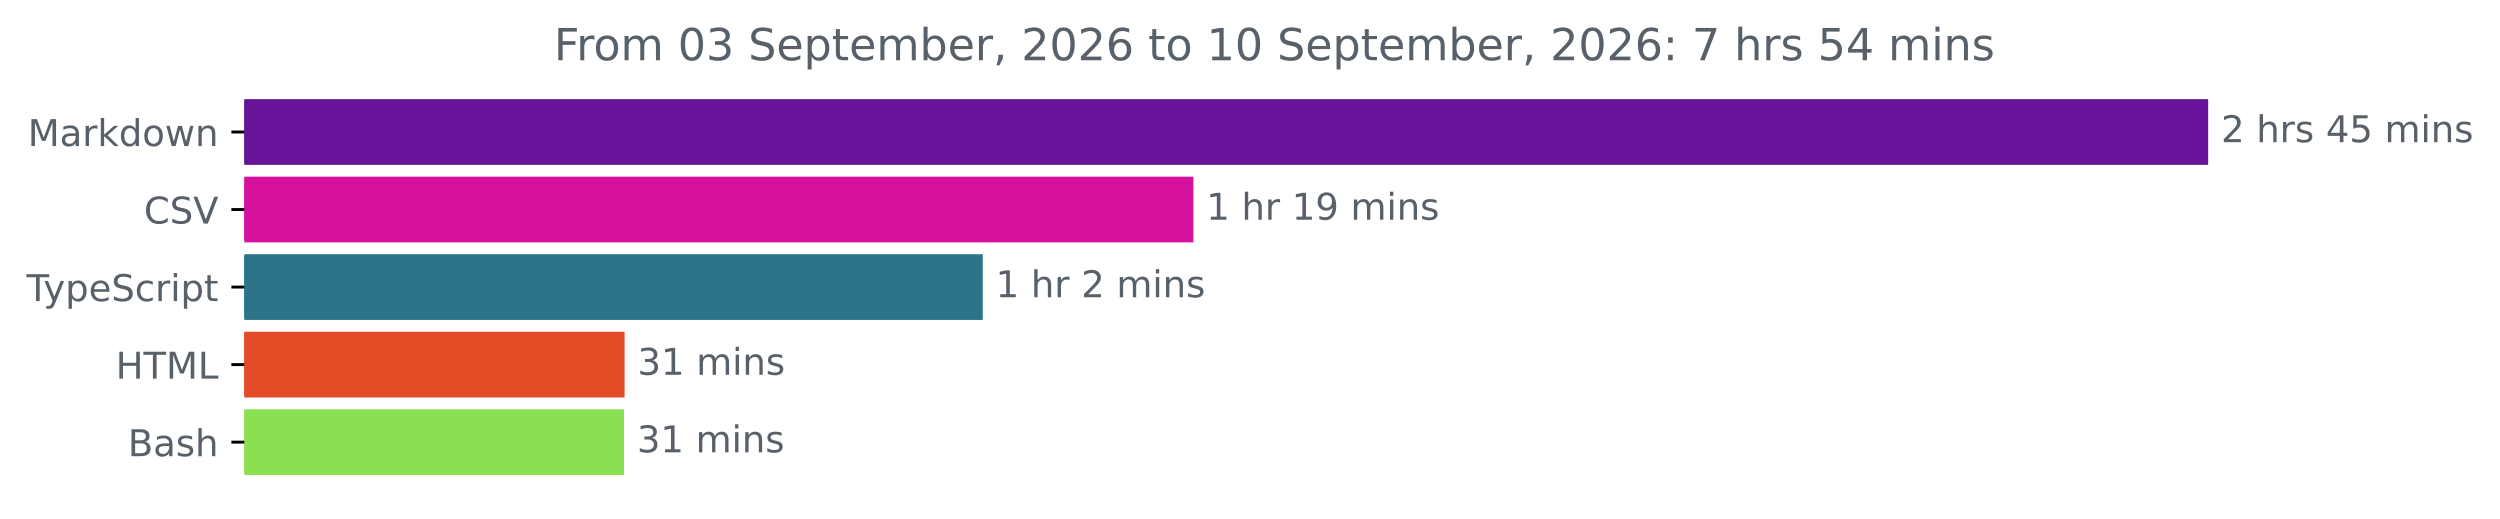
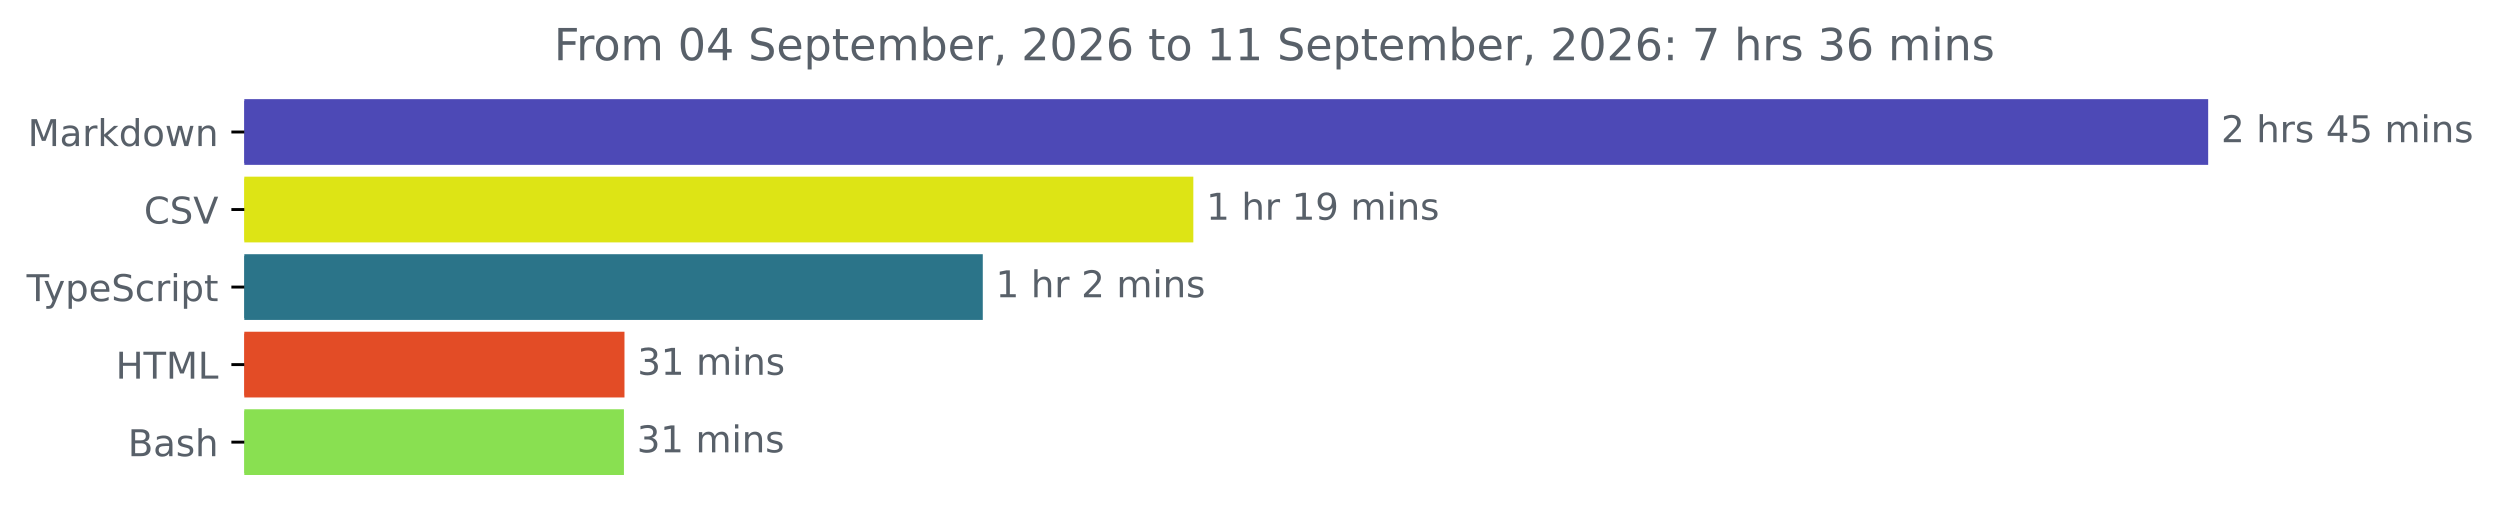
<svg xmlns="http://www.w3.org/2000/svg" xmlns:xlink="http://www.w3.org/1999/xlink" width="677.144pt" height="140.398pt" viewBox="0 0 677.144 140.398" version="1.1">
  <defs>
    <style type="text/css">*{stroke-linejoin: round; stroke-linecap: butt}</style>
  </defs>
  <g id="figure_1">
    <g id="patch_1">
      <path d="M -0 140.398  L 677.144 140.398  L 677.144 0  L -0 0  L -0 140.398  z " style="fill: none" />
    </g>
    <g id="axes_1">
      <g id="patch_2">
-         <path d="M 66.17 27.358  L 597.599 27.358  L 597.599 44.158  L 66.17 44.158  z " clip-path="url(#pac4d5bfcdb)" style="fill: #67149b; stroke: #67149b; stroke-linejoin: miter" />
+         <path d="M 66.17 27.358  L 597.599 27.358  L 597.599 44.158  L 66.17 44.158  z " clip-path="url(#p871c5fd32c)" style="fill: #4d49b6; stroke: #4d49b6; stroke-linejoin: miter" />
      </g>
      <g id="patch_3">
-         <path d="M 66.17 48.358  L 322.733 48.358  L 322.733 65.158  L 66.17 65.158  z " clip-path="url(#pac4d5bfcdb)" style="fill: #d6119e; stroke: #d6119e; stroke-linejoin: miter" />
+         <path d="M 66.17 48.358  L 322.722 48.358  L 322.722 65.158  L 66.17 65.158  z " clip-path="url(#p871c5fd32c)" style="fill: #dde415; stroke: #dde415; stroke-linejoin: miter" />
      </g>
      <g id="patch_4">
-         <path d="M 66.17 69.358  L 265.685 69.358  L 265.685 86.158  L 66.17 86.158  z " clip-path="url(#pac4d5bfcdb)" style="fill: #2b7489; stroke: #2b7489; stroke-linejoin: miter" />
+         <path d="M 66.17 69.358  L 265.694 69.358  L 265.694 86.158  L 66.17 86.158  z " clip-path="url(#p871c5fd32c)" style="fill: #2b7489; stroke: #2b7489; stroke-linejoin: miter" />
      </g>
      <g id="patch_5">
-         <path d="M 66.17 90.358  L 168.673 90.358  L 168.673 107.158  L 66.17 107.158  z " clip-path="url(#pac4d5bfcdb)" style="fill: #e34c26; stroke: #e34c26; stroke-linejoin: miter" />
+         <path d="M 66.17 90.358  L 168.644 90.358  L 168.644 107.158  L 66.17 107.158  z " clip-path="url(#p871c5fd32c)" style="fill: #e34c26; stroke: #e34c26; stroke-linejoin: miter" />
      </g>
      <g id="patch_6">
-         <path d="M 66.17 111.358  L 168.521 111.358  L 168.521 128.158  L 66.17 128.158  z " clip-path="url(#pac4d5bfcdb)" style="fill: #89e051; stroke: #89e051; stroke-linejoin: miter" />
+         <path d="M 66.17 111.358  L 168.498 111.358  L 168.498 128.158  L 66.17 128.158  z " clip-path="url(#p871c5fd32c)" style="fill: #89e051; stroke: #89e051; stroke-linejoin: miter" />
      </g>
      <g id="matplotlib.axis_1" />
      <g id="matplotlib.axis_2">
        <g id="ytick_1">
          <g id="line2d_1">
            <defs>
-               <path id="mf4c0bc55ca" d="M 0 0  L -3.5 0  " style="stroke: #000000; stroke-width: 0.8" />
+               <path id="m1c2e4354b9" d="M 0 0  L -3.5 0  " style="stroke: #000000; stroke-width: 0.8" />
            </defs>
            <g>
-               <use xlink:href="#mf4c0bc55ca" x="66.17" y="35.758" style="stroke: #000000; stroke-width: 0.8" />
+               <use xlink:href="#m1c2e4354b9" x="66.17" y="35.758" style="stroke: #000000; stroke-width: 0.8" />
            </g>
          </g>
          <g id="text_1">
            <g style="fill: #586069" transform="translate(7.529688 39.55734) scale(0.1 -0.1)">
              <defs>
                <path id="DejaVuSans-4d" d="M 628 4666  L 1569 4666  L 2759 1491  L 3956 4666  L 4897 4666  L 4897 0  L 4281 0  L 4281 4097  L 3078 897  L 2444 897  L 1241 4097  L 1241 0  L 628 0  L 628 4666  z " transform="scale(0.015625)" />
                <path id="DejaVuSans-61" d="M 2194 1759  Q 1497 1759 1228 1600  Q 959 1441 959 1056  Q 959 750 1161 570  Q 1363 391 1709 391  Q 2188 391 2477 730  Q 2766 1069 2766 1631  L 2766 1759  L 2194 1759  z M 3341 1997  L 3341 0  L 2766 0  L 2766 531  Q 2569 213 2275 61  Q 1981 -91 1556 -91  Q 1019 -91 701 211  Q 384 513 384 1019  Q 384 1609 779 1909  Q 1175 2209 1959 2209  L 2766 2209  L 2766 2266  Q 2766 2663 2505 2880  Q 2244 3097 1772 3097  Q 1472 3097 1187 3025  Q 903 2953 641 2809  L 641 3341  Q 956 3463 1253 3523  Q 1550 3584 1831 3584  Q 2591 3584 2966 3190  Q 3341 2797 3341 1997  z " transform="scale(0.015625)" />
                <path id="DejaVuSans-72" d="M 2631 2963  Q 2534 3019 2420 3045  Q 2306 3072 2169 3072  Q 1681 3072 1420 2755  Q 1159 2438 1159 1844  L 1159 0  L 581 0  L 581 3500  L 1159 3500  L 1159 2956  Q 1341 3275 1631 3429  Q 1922 3584 2338 3584  Q 2397 3584 2469 3576  Q 2541 3569 2628 3553  L 2631 2963  z " transform="scale(0.015625)" />
                <path id="DejaVuSans-6b" d="M 581 4863  L 1159 4863  L 1159 1991  L 2875 3500  L 3609 3500  L 1753 1863  L 3688 0  L 2938 0  L 1159 1709  L 1159 0  L 581 0  L 581 4863  z " transform="scale(0.015625)" />
                <path id="DejaVuSans-64" d="M 2906 2969  L 2906 4863  L 3481 4863  L 3481 0  L 2906 0  L 2906 525  Q 2725 213 2448 61  Q 2172 -91 1784 -91  Q 1150 -91 751 415  Q 353 922 353 1747  Q 353 2572 751 3078  Q 1150 3584 1784 3584  Q 2172 3584 2448 3432  Q 2725 3281 2906 2969  z M 947 1747  Q 947 1113 1208 752  Q 1469 391 1925 391  Q 2381 391 2643 752  Q 2906 1113 2906 1747  Q 2906 2381 2643 2742  Q 2381 3103 1925 3103  Q 1469 3103 1208 2742  Q 947 2381 947 1747  z " transform="scale(0.015625)" />
                <path id="DejaVuSans-6f" d="M 1959 3097  Q 1497 3097 1228 2736  Q 959 2375 959 1747  Q 959 1119 1226 758  Q 1494 397 1959 397  Q 2419 397 2687 759  Q 2956 1122 2956 1747  Q 2956 2369 2687 2733  Q 2419 3097 1959 3097  z M 1959 3584  Q 2709 3584 3137 3096  Q 3566 2609 3566 1747  Q 3566 888 3137 398  Q 2709 -91 1959 -91  Q 1206 -91 779 398  Q 353 888 353 1747  Q 353 2609 779 3096  Q 1206 3584 1959 3584  z " transform="scale(0.015625)" />
                <path id="DejaVuSans-77" d="M 269 3500  L 844 3500  L 1563 769  L 2278 3500  L 2956 3500  L 3675 769  L 4391 3500  L 4966 3500  L 4050 0  L 3372 0  L 2619 2869  L 1863 0  L 1184 0  L 269 3500  z " transform="scale(0.015625)" />
                <path id="DejaVuSans-6e" d="M 3513 2113  L 3513 0  L 2938 0  L 2938 2094  Q 2938 2591 2744 2837  Q 2550 3084 2163 3084  Q 1697 3084 1428 2787  Q 1159 2491 1159 1978  L 1159 0  L 581 0  L 581 3500  L 1159 3500  L 1159 2956  Q 1366 3272 1645 3428  Q 1925 3584 2291 3584  Q 2894 3584 3203 3211  Q 3513 2838 3513 2113  z " transform="scale(0.015625)" />
              </defs>
              <use xlink:href="#DejaVuSans-4d" />
              <use xlink:href="#DejaVuSans-61" x="86.279" />
              <use xlink:href="#DejaVuSans-72" x="147.559" />
              <use xlink:href="#DejaVuSans-6b" x="188.672" />
              <use xlink:href="#DejaVuSans-64" x="246.582" />
              <use xlink:href="#DejaVuSans-6f" x="310.059" />
              <use xlink:href="#DejaVuSans-77" x="371.24" />
              <use xlink:href="#DejaVuSans-6e" x="453.027" />
            </g>
          </g>
        </g>
        <g id="ytick_2">
          <g id="line2d_2">
            <g>
-               <use xlink:href="#mf4c0bc55ca" x="66.17" y="56.758" style="stroke: #000000; stroke-width: 0.8" />
+               <use xlink:href="#m1c2e4354b9" x="66.17" y="56.758" style="stroke: #000000; stroke-width: 0.8" />
            </g>
          </g>
          <g id="text_2">
            <g style="fill: #586069" transform="translate(38.99844 60.55734) scale(0.1 -0.1)">
              <defs>
                <path id="DejaVuSans-43" d="M 4122 4306  L 4122 3641  Q 3803 3938 3442 4084  Q 3081 4231 2675 4231  Q 1875 4231 1450 3742  Q 1025 3253 1025 2328  Q 1025 1406 1450 917  Q 1875 428 2675 428  Q 3081 428 3442 575  Q 3803 722 4122 1019  L 4122 359  Q 3791 134 3420 21  Q 3050 -91 2638 -91  Q 1578 -91 968 557  Q 359 1206 359 2328  Q 359 3453 968 4101  Q 1578 4750 2638 4750  Q 3056 4750 3426 4639  Q 3797 4528 4122 4306  z " transform="scale(0.015625)" />
                <path id="DejaVuSans-53" d="M 3425 4513  L 3425 3897  Q 3066 4069 2747 4153  Q 2428 4238 2131 4238  Q 1616 4238 1336 4038  Q 1056 3838 1056 3469  Q 1056 3159 1242 3001  Q 1428 2844 1947 2747  L 2328 2669  Q 3034 2534 3370 2195  Q 3706 1856 3706 1288  Q 3706 609 3251 259  Q 2797 -91 1919 -91  Q 1588 -91 1214 -16  Q 841 59 441 206  L 441 856  Q 825 641 1194 531  Q 1563 422 1919 422  Q 2459 422 2753 634  Q 3047 847 3047 1241  Q 3047 1584 2836 1778  Q 2625 1972 2144 2069  L 1759 2144  Q 1053 2284 737 2584  Q 422 2884 422 3419  Q 422 4038 858 4394  Q 1294 4750 2059 4750  Q 2388 4750 2728 4690  Q 3069 4631 3425 4513  z " transform="scale(0.015625)" />
                <path id="DejaVuSans-56" d="M 1831 0  L 50 4666  L 709 4666  L 2188 738  L 3669 4666  L 4325 4666  L 2547 0  L 1831 0  z " transform="scale(0.015625)" />
              </defs>
              <use xlink:href="#DejaVuSans-43" />
              <use xlink:href="#DejaVuSans-53" x="69.824" />
              <use xlink:href="#DejaVuSans-56" x="133.301" />
            </g>
          </g>
        </g>
        <g id="ytick_3">
          <g id="line2d_3">
            <g>
-               <use xlink:href="#mf4c0bc55ca" x="66.17" y="77.758" style="stroke: #000000; stroke-width: 0.8" />
+               <use xlink:href="#m1c2e4354b9" x="66.17" y="77.758" style="stroke: #000000; stroke-width: 0.8" />
            </g>
          </g>
          <g id="text_3">
            <g style="fill: #586069" transform="translate(7.2 81.55734) scale(0.1 -0.1)">
              <defs>
                <path id="DejaVuSans-54" d="M -19 4666  L 3928 4666  L 3928 4134  L 2272 4134  L 2272 0  L 1638 0  L 1638 4134  L -19 4134  L -19 4666  z " transform="scale(0.015625)" />
                <path id="DejaVuSans-79" d="M 2059 -325  Q 1816 -950 1584 -1140  Q 1353 -1331 966 -1331  L 506 -1331  L 506 -850  L 844 -850  Q 1081 -850 1212 -737  Q 1344 -625 1503 -206  L 1606 56  L 191 3500  L 800 3500  L 1894 763  L 2988 3500  L 3597 3500  L 2059 -325  z " transform="scale(0.015625)" />
                <path id="DejaVuSans-70" d="M 1159 525  L 1159 -1331  L 581 -1331  L 581 3500  L 1159 3500  L 1159 2969  Q 1341 3281 1617 3432  Q 1894 3584 2278 3584  Q 2916 3584 3314 3078  Q 3713 2572 3713 1747  Q 3713 922 3314 415  Q 2916 -91 2278 -91  Q 1894 -91 1617 61  Q 1341 213 1159 525  z M 3116 1747  Q 3116 2381 2855 2742  Q 2594 3103 2138 3103  Q 1681 3103 1420 2742  Q 1159 2381 1159 1747  Q 1159 1113 1420 752  Q 1681 391 2138 391  Q 2594 391 2855 752  Q 3116 1113 3116 1747  z " transform="scale(0.015625)" />
                <path id="DejaVuSans-65" d="M 3597 1894  L 3597 1613  L 953 1613  Q 991 1019 1311 708  Q 1631 397 2203 397  Q 2534 397 2845 478  Q 3156 559 3463 722  L 3463 178  Q 3153 47 2828 -22  Q 2503 -91 2169 -91  Q 1331 -91 842 396  Q 353 884 353 1716  Q 353 2575 817 3079  Q 1281 3584 2069 3584  Q 2775 3584 3186 3129  Q 3597 2675 3597 1894  z M 3022 2063  Q 3016 2534 2758 2815  Q 2500 3097 2075 3097  Q 1594 3097 1305 2825  Q 1016 2553 972 2059  L 3022 2063  z " transform="scale(0.015625)" />
                <path id="DejaVuSans-63" d="M 3122 3366  L 3122 2828  Q 2878 2963 2633 3030  Q 2388 3097 2138 3097  Q 1578 3097 1268 2742  Q 959 2388 959 1747  Q 959 1106 1268 751  Q 1578 397 2138 397  Q 2388 397 2633 464  Q 2878 531 3122 666  L 3122 134  Q 2881 22 2623 -34  Q 2366 -91 2075 -91  Q 1284 -91 818 406  Q 353 903 353 1747  Q 353 2603 823 3093  Q 1294 3584 2113 3584  Q 2378 3584 2631 3529  Q 2884 3475 3122 3366  z " transform="scale(0.015625)" />
                <path id="DejaVuSans-69" d="M 603 3500  L 1178 3500  L 1178 0  L 603 0  L 603 3500  z M 603 4863  L 1178 4863  L 1178 4134  L 603 4134  L 603 4863  z " transform="scale(0.015625)" />
                <path id="DejaVuSans-74" d="M 1172 4494  L 1172 3500  L 2356 3500  L 2356 3053  L 1172 3053  L 1172 1153  Q 1172 725 1289 603  Q 1406 481 1766 481  L 2356 481  L 2356 0  L 1766 0  Q 1100 0 847 248  Q 594 497 594 1153  L 594 3053  L 172 3053  L 172 3500  L 594 3500  L 594 4494  L 1172 4494  z " transform="scale(0.015625)" />
              </defs>
              <use xlink:href="#DejaVuSans-54" />
              <use xlink:href="#DejaVuSans-79" x="45.459" />
              <use xlink:href="#DejaVuSans-70" x="104.639" />
              <use xlink:href="#DejaVuSans-65" x="168.115" />
              <use xlink:href="#DejaVuSans-53" x="229.639" />
              <use xlink:href="#DejaVuSans-63" x="293.115" />
              <use xlink:href="#DejaVuSans-72" x="348.096" />
              <use xlink:href="#DejaVuSans-69" x="389.209" />
              <use xlink:href="#DejaVuSans-70" x="416.992" />
              <use xlink:href="#DejaVuSans-74" x="480.469" />
            </g>
          </g>
        </g>
        <g id="ytick_4">
          <g id="line2d_4">
            <g>
-               <use xlink:href="#mf4c0bc55ca" x="66.17" y="98.758" style="stroke: #000000; stroke-width: 0.8" />
+               <use xlink:href="#m1c2e4354b9" x="66.17" y="98.758" style="stroke: #000000; stroke-width: 0.8" />
            </g>
          </g>
          <g id="text_4">
            <g style="fill: #586069" transform="translate(31.34219 102.5573) scale(0.1 -0.1)">
              <defs>
                <path id="DejaVuSans-48" d="M 628 4666  L 1259 4666  L 1259 2753  L 3553 2753  L 3553 4666  L 4184 4666  L 4184 0  L 3553 0  L 3553 2222  L 1259 2222  L 1259 0  L 628 0  L 628 4666  z " transform="scale(0.015625)" />
                <path id="DejaVuSans-4c" d="M 628 4666  L 1259 4666  L 1259 531  L 3531 531  L 3531 0  L 628 0  L 628 4666  z " transform="scale(0.015625)" />
              </defs>
              <use xlink:href="#DejaVuSans-48" />
              <use xlink:href="#DejaVuSans-54" x="75.195" />
              <use xlink:href="#DejaVuSans-4d" x="136.279" />
              <use xlink:href="#DejaVuSans-4c" x="222.559" />
            </g>
          </g>
        </g>
        <g id="ytick_5">
          <g id="line2d_5">
            <g>
-               <use xlink:href="#mf4c0bc55ca" x="66.17" y="119.758" style="stroke: #000000; stroke-width: 0.8" />
+               <use xlink:href="#m1c2e4354b9" x="66.17" y="119.758" style="stroke: #000000; stroke-width: 0.8" />
            </g>
          </g>
          <g id="text_5">
            <g style="fill: #586069" transform="translate(34.63437 123.5573) scale(0.1 -0.1)">
              <defs>
                <path id="DejaVuSans-42" d="M 1259 2228  L 1259 519  L 2272 519  Q 2781 519 3026 730  Q 3272 941 3272 1375  Q 3272 1813 3026 2020  Q 2781 2228 2272 2228  L 1259 2228  z M 1259 4147  L 1259 2741  L 2194 2741  Q 2656 2741 2882 2914  Q 3109 3088 3109 3444  Q 3109 3797 2882 3972  Q 2656 4147 2194 4147  L 1259 4147  z M 628 4666  L 2241 4666  Q 2963 4666 3353 4366  Q 3744 4066 3744 3513  Q 3744 3084 3544 2831  Q 3344 2578 2956 2516  Q 3422 2416 3680 2098  Q 3938 1781 3938 1306  Q 3938 681 3513 340  Q 3088 0 2303 0  L 628 0  L 628 4666  z " transform="scale(0.015625)" />
                <path id="DejaVuSans-73" d="M 2834 3397  L 2834 2853  Q 2591 2978 2328 3040  Q 2066 3103 1784 3103  Q 1356 3103 1142 2972  Q 928 2841 928 2578  Q 928 2378 1081 2264  Q 1234 2150 1697 2047  L 1894 2003  Q 2506 1872 2764 1633  Q 3022 1394 3022 966  Q 3022 478 2636 193  Q 2250 -91 1575 -91  Q 1294 -91 989 -36  Q 684 19 347 128  L 347 722  Q 666 556 975 473  Q 1284 391 1588 391  Q 1994 391 2212 530  Q 2431 669 2431 922  Q 2431 1156 2273 1281  Q 2116 1406 1581 1522  L 1381 1569  Q 847 1681 609 1914  Q 372 2147 372 2553  Q 372 3047 722 3315  Q 1072 3584 1716 3584  Q 2034 3584 2315 3537  Q 2597 3491 2834 3397  z " transform="scale(0.015625)" />
                <path id="DejaVuSans-68" d="M 3513 2113  L 3513 0  L 2938 0  L 2938 2094  Q 2938 2591 2744 2837  Q 2550 3084 2163 3084  Q 1697 3084 1428 2787  Q 1159 2491 1159 1978  L 1159 0  L 581 0  L 581 4863  L 1159 4863  L 1159 2956  Q 1366 3272 1645 3428  Q 1925 3584 2291 3584  Q 2894 3584 3203 3211  Q 3513 2838 3513 2113  z " transform="scale(0.015625)" />
              </defs>
              <use xlink:href="#DejaVuSans-42" />
              <use xlink:href="#DejaVuSans-61" x="68.604" />
              <use xlink:href="#DejaVuSans-73" x="129.883" />
              <use xlink:href="#DejaVuSans-68" x="181.982" />
            </g>
          </g>
        </g>
      </g>
      <g id="text_6">
        <g style="fill: #586069" transform="translate(601.5989 38.5175) scale(0.1 -0.1)">
          <defs>
            <path id="DejaVuSans-32" d="M 1228 531  L 3431 531  L 3431 0  L 469 0  L 469 531  Q 828 903 1448 1529  Q 2069 2156 2228 2338  Q 2531 2678 2651 2914  Q 2772 3150 2772 3378  Q 2772 3750 2511 3984  Q 2250 4219 1831 4219  Q 1534 4219 1204 4116  Q 875 4013 500 3803  L 500 4441  Q 881 4594 1212 4672  Q 1544 4750 1819 4750  Q 2544 4750 2975 4387  Q 3406 4025 3406 3419  Q 3406 3131 3298 2873  Q 3191 2616 2906 2266  Q 2828 2175 2409 1742  Q 1991 1309 1228 531  z " transform="scale(0.015625)" />
            <path id="DejaVuSans-20" transform="scale(0.015625)" />
            <path id="DejaVuSans-34" d="M 2419 4116  L 825 1625  L 2419 1625  L 2419 4116  z M 2253 4666  L 3047 4666  L 3047 1625  L 3713 1625  L 3713 1100  L 3047 1100  L 3047 0  L 2419 0  L 2419 1100  L 313 1100  L 313 1709  L 2253 4666  z " transform="scale(0.015625)" />
            <path id="DejaVuSans-35" d="M 691 4666  L 3169 4666  L 3169 4134  L 1269 4134  L 1269 2991  Q 1406 3038 1543 3061  Q 1681 3084 1819 3084  Q 2600 3084 3056 2656  Q 3513 2228 3513 1497  Q 3513 744 3044 326  Q 2575 -91 1722 -91  Q 1428 -91 1123 -41  Q 819 9 494 109  L 494 744  Q 775 591 1075 516  Q 1375 441 1709 441  Q 2250 441 2565 725  Q 2881 1009 2881 1497  Q 2881 1984 2565 2268  Q 2250 2553 1709 2553  Q 1456 2553 1204 2497  Q 953 2441 691 2322  L 691 4666  z " transform="scale(0.015625)" />
            <path id="DejaVuSans-6d" d="M 3328 2828  Q 3544 3216 3844 3400  Q 4144 3584 4550 3584  Q 5097 3584 5394 3201  Q 5691 2819 5691 2113  L 5691 0  L 5113 0  L 5113 2094  Q 5113 2597 4934 2840  Q 4756 3084 4391 3084  Q 3944 3084 3684 2787  Q 3425 2491 3425 1978  L 3425 0  L 2847 0  L 2847 2094  Q 2847 2600 2669 2842  Q 2491 3084 2119 3084  Q 1678 3084 1418 2786  Q 1159 2488 1159 1978  L 1159 0  L 581 0  L 581 3500  L 1159 3500  L 1159 2956  Q 1356 3278 1631 3431  Q 1906 3584 2284 3584  Q 2666 3584 2933 3390  Q 3200 3197 3328 2828  z " transform="scale(0.015625)" />
          </defs>
          <use xlink:href="#DejaVuSans-32" />
          <use xlink:href="#DejaVuSans-20" x="63.623" />
          <use xlink:href="#DejaVuSans-68" x="95.41" />
          <use xlink:href="#DejaVuSans-72" x="158.789" />
          <use xlink:href="#DejaVuSans-73" x="199.902" />
          <use xlink:href="#DejaVuSans-20" x="252.002" />
          <use xlink:href="#DejaVuSans-34" x="283.789" />
          <use xlink:href="#DejaVuSans-35" x="347.412" />
          <use xlink:href="#DejaVuSans-20" x="411.035" />
          <use xlink:href="#DejaVuSans-6d" x="442.822" />
          <use xlink:href="#DejaVuSans-69" x="540.234" />
          <use xlink:href="#DejaVuSans-6e" x="568.018" />
          <use xlink:href="#DejaVuSans-73" x="631.396" />
        </g>
      </g>
      <g id="text_7">
-         <g style="fill: #586069" transform="translate(326.7326 59.5175) scale(0.1 -0.1)">
+         <g style="fill: #586069" transform="translate(326.722 59.5175) scale(0.1 -0.1)">
          <defs>
            <path id="DejaVuSans-31" d="M 794 531  L 1825 531  L 1825 4091  L 703 3866  L 703 4441  L 1819 4666  L 2450 4666  L 2450 531  L 3481 531  L 3481 0  L 794 0  L 794 531  z " transform="scale(0.015625)" />
            <path id="DejaVuSans-39" d="M 703 97  L 703 672  Q 941 559 1184 500  Q 1428 441 1663 441  Q 2288 441 2617 861  Q 2947 1281 2994 2138  Q 2813 1869 2534 1725  Q 2256 1581 1919 1581  Q 1219 1581 811 2004  Q 403 2428 403 3163  Q 403 3881 828 4315  Q 1253 4750 1959 4750  Q 2769 4750 3195 4129  Q 3622 3509 3622 2328  Q 3622 1225 3098 567  Q 2575 -91 1691 -91  Q 1453 -91 1209 -44  Q 966 3 703 97  z M 1959 2075  Q 2384 2075 2632 2365  Q 2881 2656 2881 3163  Q 2881 3666 2632 3958  Q 2384 4250 1959 4250  Q 1534 4250 1286 3958  Q 1038 3666 1038 3163  Q 1038 2656 1286 2365  Q 1534 2075 1959 2075  z " transform="scale(0.015625)" />
          </defs>
          <use xlink:href="#DejaVuSans-31" />
          <use xlink:href="#DejaVuSans-20" x="63.623" />
          <use xlink:href="#DejaVuSans-68" x="95.41" />
          <use xlink:href="#DejaVuSans-72" x="158.789" />
          <use xlink:href="#DejaVuSans-20" x="199.902" />
          <use xlink:href="#DejaVuSans-31" x="231.689" />
          <use xlink:href="#DejaVuSans-39" x="295.312" />
          <use xlink:href="#DejaVuSans-20" x="358.936" />
          <use xlink:href="#DejaVuSans-6d" x="390.723" />
          <use xlink:href="#DejaVuSans-69" x="488.135" />
          <use xlink:href="#DejaVuSans-6e" x="515.918" />
          <use xlink:href="#DejaVuSans-73" x="579.297" />
        </g>
      </g>
      <g id="text_8">
-         <g style="fill: #586069" transform="translate(269.6848 80.5175) scale(0.1 -0.1)">
+         <g style="fill: #586069" transform="translate(269.6943 80.5175) scale(0.1 -0.1)">
          <use xlink:href="#DejaVuSans-31" />
          <use xlink:href="#DejaVuSans-20" x="63.623" />
          <use xlink:href="#DejaVuSans-68" x="95.41" />
          <use xlink:href="#DejaVuSans-72" x="158.789" />
          <use xlink:href="#DejaVuSans-20" x="199.902" />
          <use xlink:href="#DejaVuSans-32" x="231.689" />
          <use xlink:href="#DejaVuSans-20" x="295.312" />
          <use xlink:href="#DejaVuSans-6d" x="327.1" />
          <use xlink:href="#DejaVuSans-69" x="424.512" />
          <use xlink:href="#DejaVuSans-6e" x="452.295" />
          <use xlink:href="#DejaVuSans-73" x="515.674" />
        </g>
      </g>
      <g id="text_9">
-         <g style="fill: #586069" transform="translate(172.6732 101.5175) scale(0.1 -0.1)">
+         <g style="fill: #586069" transform="translate(172.6444 101.5175) scale(0.1 -0.1)">
          <defs>
            <path id="DejaVuSans-33" d="M 2597 2516  Q 3050 2419 3304 2112  Q 3559 1806 3559 1356  Q 3559 666 3084 287  Q 2609 -91 1734 -91  Q 1441 -91 1130 -33  Q 819 25 488 141  L 488 750  Q 750 597 1062 519  Q 1375 441 1716 441  Q 2309 441 2620 675  Q 2931 909 2931 1356  Q 2931 1769 2642 2001  Q 2353 2234 1838 2234  L 1294 2234  L 1294 2753  L 1863 2753  Q 2328 2753 2575 2939  Q 2822 3125 2822 3475  Q 2822 3834 2567 4026  Q 2313 4219 1838 4219  Q 1578 4219 1281 4162  Q 984 4106 628 3988  L 628 4550  Q 988 4650 1302 4700  Q 1616 4750 1894 4750  Q 2613 4750 3031 4423  Q 3450 4097 3450 3541  Q 3450 3153 3228 2886  Q 3006 2619 2597 2516  z " transform="scale(0.015625)" />
          </defs>
          <use xlink:href="#DejaVuSans-33" />
          <use xlink:href="#DejaVuSans-31" x="63.623" />
          <use xlink:href="#DejaVuSans-20" x="127.246" />
          <use xlink:href="#DejaVuSans-6d" x="159.033" />
          <use xlink:href="#DejaVuSans-69" x="256.445" />
          <use xlink:href="#DejaVuSans-6e" x="284.229" />
          <use xlink:href="#DejaVuSans-73" x="347.607" />
        </g>
      </g>
      <g id="text_10">
-         <g style="fill: #586069" transform="translate(172.5206 122.5175) scale(0.1 -0.1)">
+         <g style="fill: #586069" transform="translate(172.4978 122.5175) scale(0.1 -0.1)">
          <use xlink:href="#DejaVuSans-33" />
          <use xlink:href="#DejaVuSans-31" x="63.623" />
          <use xlink:href="#DejaVuSans-20" x="127.246" />
          <use xlink:href="#DejaVuSans-6d" x="159.033" />
          <use xlink:href="#DejaVuSans-69" x="256.445" />
          <use xlink:href="#DejaVuSans-6e" x="284.229" />
          <use xlink:href="#DejaVuSans-73" x="347.607" />
        </g>
      </g>
      <g id="text_11">
        <g style="fill: #586069" transform="translate(150.0447 16.31812) scale(0.12 -0.12)">
          <defs>
            <path id="DejaVuSans-46" d="M 628 4666  L 3309 4666  L 3309 4134  L 1259 4134  L 1259 2759  L 3109 2759  L 3109 2228  L 1259 2228  L 1259 0  L 628 0  L 628 4666  z " transform="scale(0.015625)" />
            <path id="DejaVuSans-30" d="M 2034 4250  Q 1547 4250 1301 3770  Q 1056 3291 1056 2328  Q 1056 1369 1301 889  Q 1547 409 2034 409  Q 2525 409 2770 889  Q 3016 1369 3016 2328  Q 3016 3291 2770 3770  Q 2525 4250 2034 4250  z M 2034 4750  Q 2819 4750 3233 4129  Q 3647 3509 3647 2328  Q 3647 1150 3233 529  Q 2819 -91 2034 -91  Q 1250 -91 836 529  Q 422 1150 422 2328  Q 422 3509 836 4129  Q 1250 4750 2034 4750  z " transform="scale(0.015625)" />
            <path id="DejaVuSans-62" d="M 3116 1747  Q 3116 2381 2855 2742  Q 2594 3103 2138 3103  Q 1681 3103 1420 2742  Q 1159 2381 1159 1747  Q 1159 1113 1420 752  Q 1681 391 2138 391  Q 2594 391 2855 752  Q 3116 1113 3116 1747  z M 1159 2969  Q 1341 3281 1617 3432  Q 1894 3584 2278 3584  Q 2916 3584 3314 3078  Q 3713 2572 3713 1747  Q 3713 922 3314 415  Q 2916 -91 2278 -91  Q 1894 -91 1617 61  Q 1341 213 1159 525  L 1159 0  L 581 0  L 581 4863  L 1159 4863  L 1159 2969  z " transform="scale(0.015625)" />
            <path id="DejaVuSans-2c" d="M 750 794  L 1409 794  L 1409 256  L 897 -744  L 494 -744  L 750 256  L 750 794  z " transform="scale(0.015625)" />
            <path id="DejaVuSans-36" d="M 2113 2584  Q 1688 2584 1439 2293  Q 1191 2003 1191 1497  Q 1191 994 1439 701  Q 1688 409 2113 409  Q 2538 409 2786 701  Q 3034 994 3034 1497  Q 3034 2003 2786 2293  Q 2538 2584 2113 2584  z M 3366 4563  L 3366 3988  Q 3128 4100 2886 4159  Q 2644 4219 2406 4219  Q 1781 4219 1451 3797  Q 1122 3375 1075 2522  Q 1259 2794 1537 2939  Q 1816 3084 2150 3084  Q 2853 3084 3261 2657  Q 3669 2231 3669 1497  Q 3669 778 3244 343  Q 2819 -91 2113 -91  Q 1303 -91 875 529  Q 447 1150 447 2328  Q 447 3434 972 4092  Q 1497 4750 2381 4750  Q 2619 4750 2861 4703  Q 3103 4656 3366 4563  z " transform="scale(0.015625)" />
            <path id="DejaVuSans-3a" d="M 750 794  L 1409 794  L 1409 0  L 750 0  L 750 794  z M 750 3309  L 1409 3309  L 1409 2516  L 750 2516  L 750 3309  z " transform="scale(0.015625)" />
            <path id="DejaVuSans-37" d="M 525 4666  L 3525 4666  L 3525 4397  L 1831 0  L 1172 0  L 2766 4134  L 525 4134  L 525 4666  z " transform="scale(0.015625)" />
          </defs>
          <use xlink:href="#DejaVuSans-46" />
          <use xlink:href="#DejaVuSans-72" x="50.27" />
          <use xlink:href="#DejaVuSans-6f" x="89.133" />
          <use xlink:href="#DejaVuSans-6d" x="150.314" />
          <use xlink:href="#DejaVuSans-20" x="247.727" />
          <use xlink:href="#DejaVuSans-30" x="279.514" />
-           <use xlink:href="#DejaVuSans-33" x="343.137" />
+           <use xlink:href="#DejaVuSans-34" x="343.137" />
          <use xlink:href="#DejaVuSans-20" x="406.76" />
          <use xlink:href="#DejaVuSans-53" x="438.547" />
          <use xlink:href="#DejaVuSans-65" x="502.023" />
          <use xlink:href="#DejaVuSans-70" x="563.547" />
          <use xlink:href="#DejaVuSans-74" x="627.023" />
          <use xlink:href="#DejaVuSans-65" x="666.232" />
          <use xlink:href="#DejaVuSans-6d" x="727.756" />
          <use xlink:href="#DejaVuSans-62" x="825.168" />
          <use xlink:href="#DejaVuSans-65" x="888.645" />
          <use xlink:href="#DejaVuSans-72" x="950.168" />
          <use xlink:href="#DejaVuSans-2c" x="991.281" />
          <use xlink:href="#DejaVuSans-20" x="1023.068" />
          <use xlink:href="#DejaVuSans-32" x="1054.855" />
          <use xlink:href="#DejaVuSans-30" x="1118.479" />
          <use xlink:href="#DejaVuSans-32" x="1182.102" />
          <use xlink:href="#DejaVuSans-36" x="1245.725" />
          <use xlink:href="#DejaVuSans-20" x="1309.348" />
          <use xlink:href="#DejaVuSans-74" x="1341.135" />
          <use xlink:href="#DejaVuSans-6f" x="1380.344" />
          <use xlink:href="#DejaVuSans-20" x="1441.525" />
          <use xlink:href="#DejaVuSans-31" x="1473.312" />
-           <use xlink:href="#DejaVuSans-30" x="1536.936" />
+           <use xlink:href="#DejaVuSans-31" x="1536.936" />
          <use xlink:href="#DejaVuSans-20" x="1600.559" />
          <use xlink:href="#DejaVuSans-53" x="1632.346" />
          <use xlink:href="#DejaVuSans-65" x="1695.822" />
          <use xlink:href="#DejaVuSans-70" x="1757.346" />
          <use xlink:href="#DejaVuSans-74" x="1820.822" />
          <use xlink:href="#DejaVuSans-65" x="1860.031" />
          <use xlink:href="#DejaVuSans-6d" x="1921.555" />
          <use xlink:href="#DejaVuSans-62" x="2018.967" />
          <use xlink:href="#DejaVuSans-65" x="2082.443" />
          <use xlink:href="#DejaVuSans-72" x="2143.967" />
          <use xlink:href="#DejaVuSans-2c" x="2185.08" />
          <use xlink:href="#DejaVuSans-20" x="2216.867" />
          <use xlink:href="#DejaVuSans-32" x="2248.654" />
          <use xlink:href="#DejaVuSans-30" x="2312.277" />
          <use xlink:href="#DejaVuSans-32" x="2375.9" />
          <use xlink:href="#DejaVuSans-36" x="2439.523" />
          <use xlink:href="#DejaVuSans-3a" x="2503.146" />
          <use xlink:href="#DejaVuSans-20" x="2536.838" />
          <use xlink:href="#DejaVuSans-37" x="2568.625" />
          <use xlink:href="#DejaVuSans-20" x="2632.248" />
          <use xlink:href="#DejaVuSans-68" x="2664.035" />
          <use xlink:href="#DejaVuSans-72" x="2727.414" />
          <use xlink:href="#DejaVuSans-73" x="2768.527" />
          <use xlink:href="#DejaVuSans-20" x="2820.627" />
-           <use xlink:href="#DejaVuSans-35" x="2852.414" />
-           <use xlink:href="#DejaVuSans-34" x="2916.037" />
+           <use xlink:href="#DejaVuSans-33" x="2852.414" />
+           <use xlink:href="#DejaVuSans-36" x="2916.037" />
          <use xlink:href="#DejaVuSans-20" x="2979.66" />
          <use xlink:href="#DejaVuSans-6d" x="3011.447" />
          <use xlink:href="#DejaVuSans-69" x="3108.859" />
          <use xlink:href="#DejaVuSans-6e" x="3136.643" />
          <use xlink:href="#DejaVuSans-73" x="3200.021" />
        </g>
      </g>
    </g>
  </g>
  <defs>
-     <clipPath id="pac4d5bfcdb">
+     <clipPath id="p871c5fd32c">
      <rect x="66.17" y="22.318" width="558" height="110.88" />
    </clipPath>
  </defs>
</svg>
